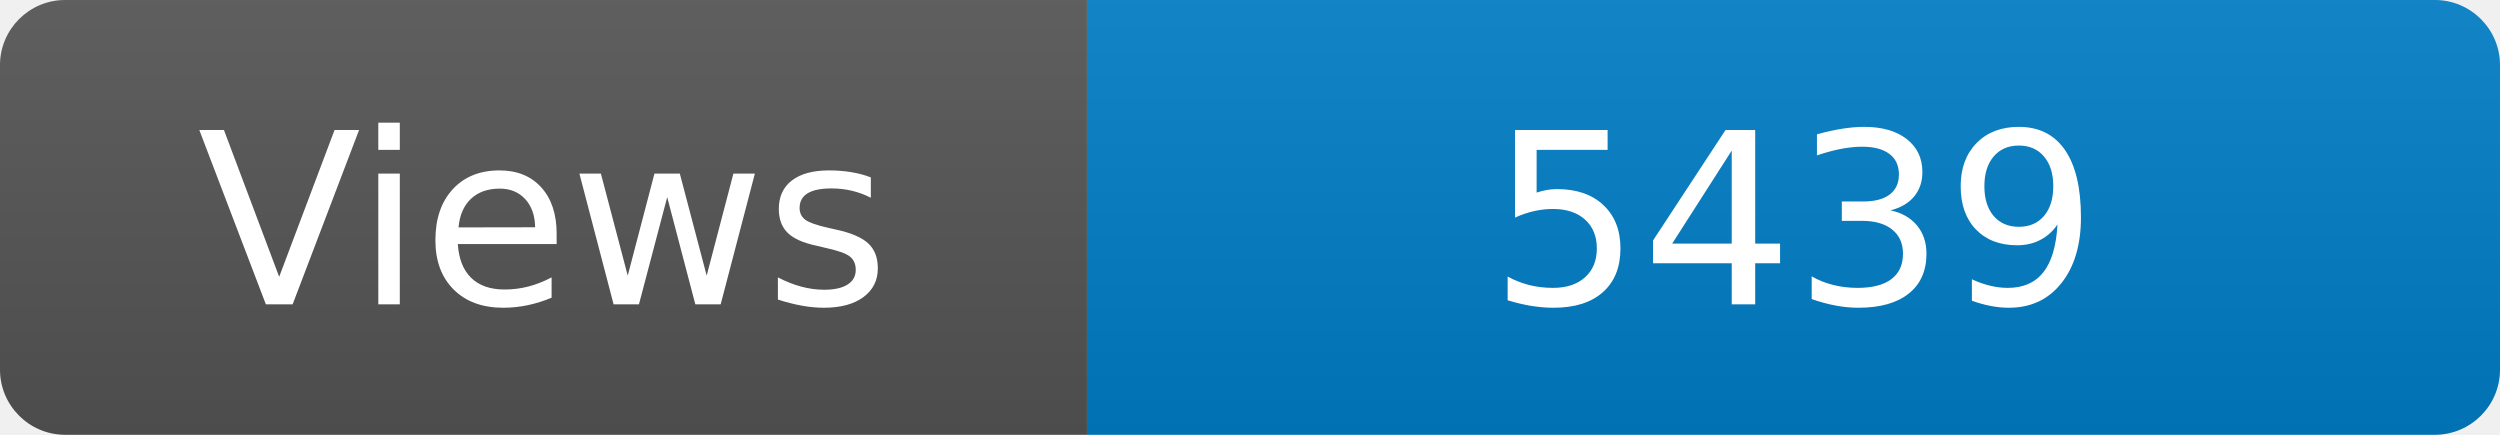
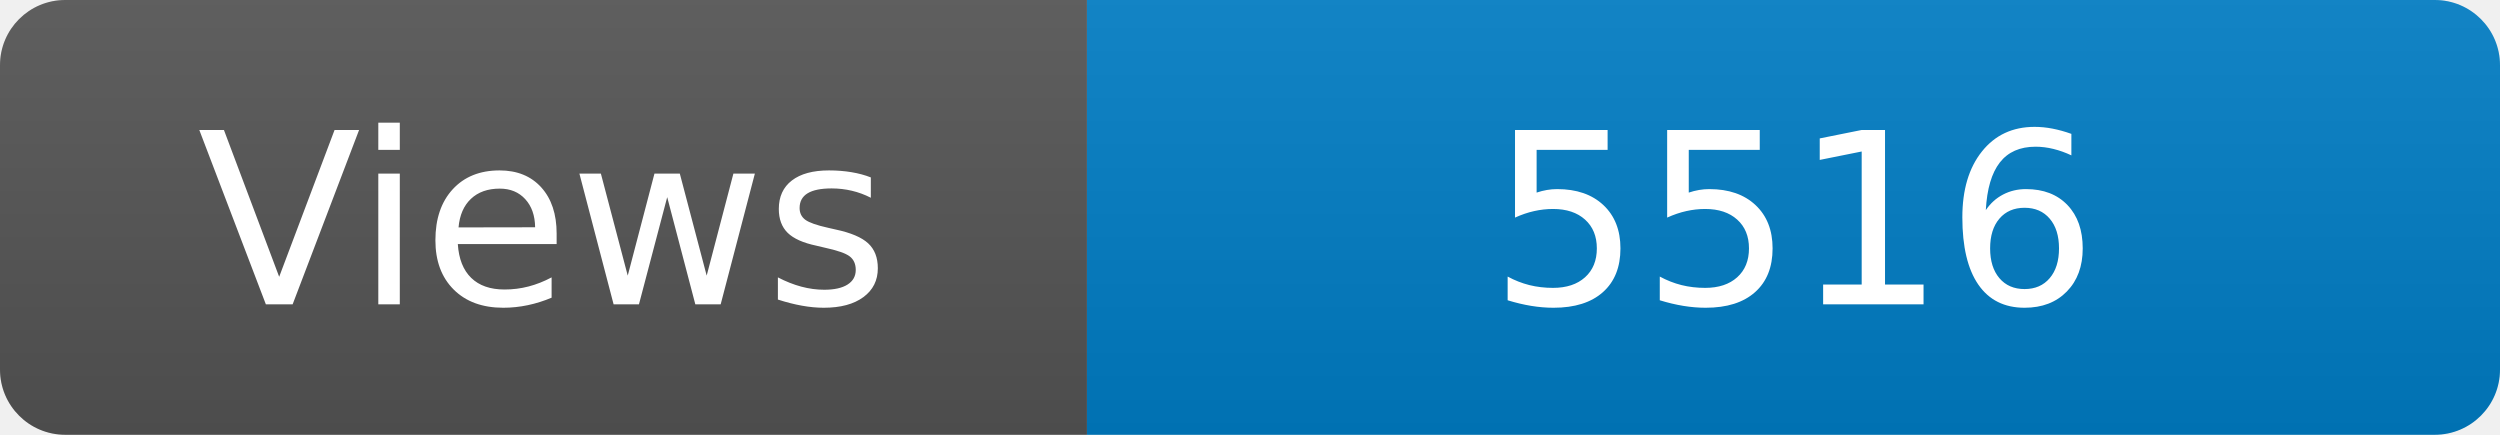
<svg xmlns="http://www.w3.org/2000/svg" width="115" height="20" role="img" aria-label="Maintained?: yes">
  <linearGradient id="s" x2="0" y2="100%">
    <stop offset="0" stop-color="#bbb" stop-opacity=".1" />
    <stop offset="1" stop-opacity=".1" />
  </linearGradient>
  <clipPath id="r">
    <rect width="115" height="20" rx="3" fill="#fff" />
  </clipPath>
  <g clip-path="url(#r)">
    <rect width="50" height="20" fill="#555" />
    <rect x="50" width="160" height="20" fill="#007ec6" />
    <rect width="115" height="20" fill="url(#s)" />
  </g>
  <g fill="#fff" text-anchor="middle" font-family="Verdana,Geneva,DejaVu Sans,sans-serif" font-size="110">
    <text x="250" y="140" transform="scale(.1)" fill="#fff">Views</text>
-     <text x="825" y="140" transform="scale(.1)" fill="#fff">5439</text>
+     <text x="825" y="140" transform="scale(.1)" fill="#fff">5516</text>
  </g>
</svg>
